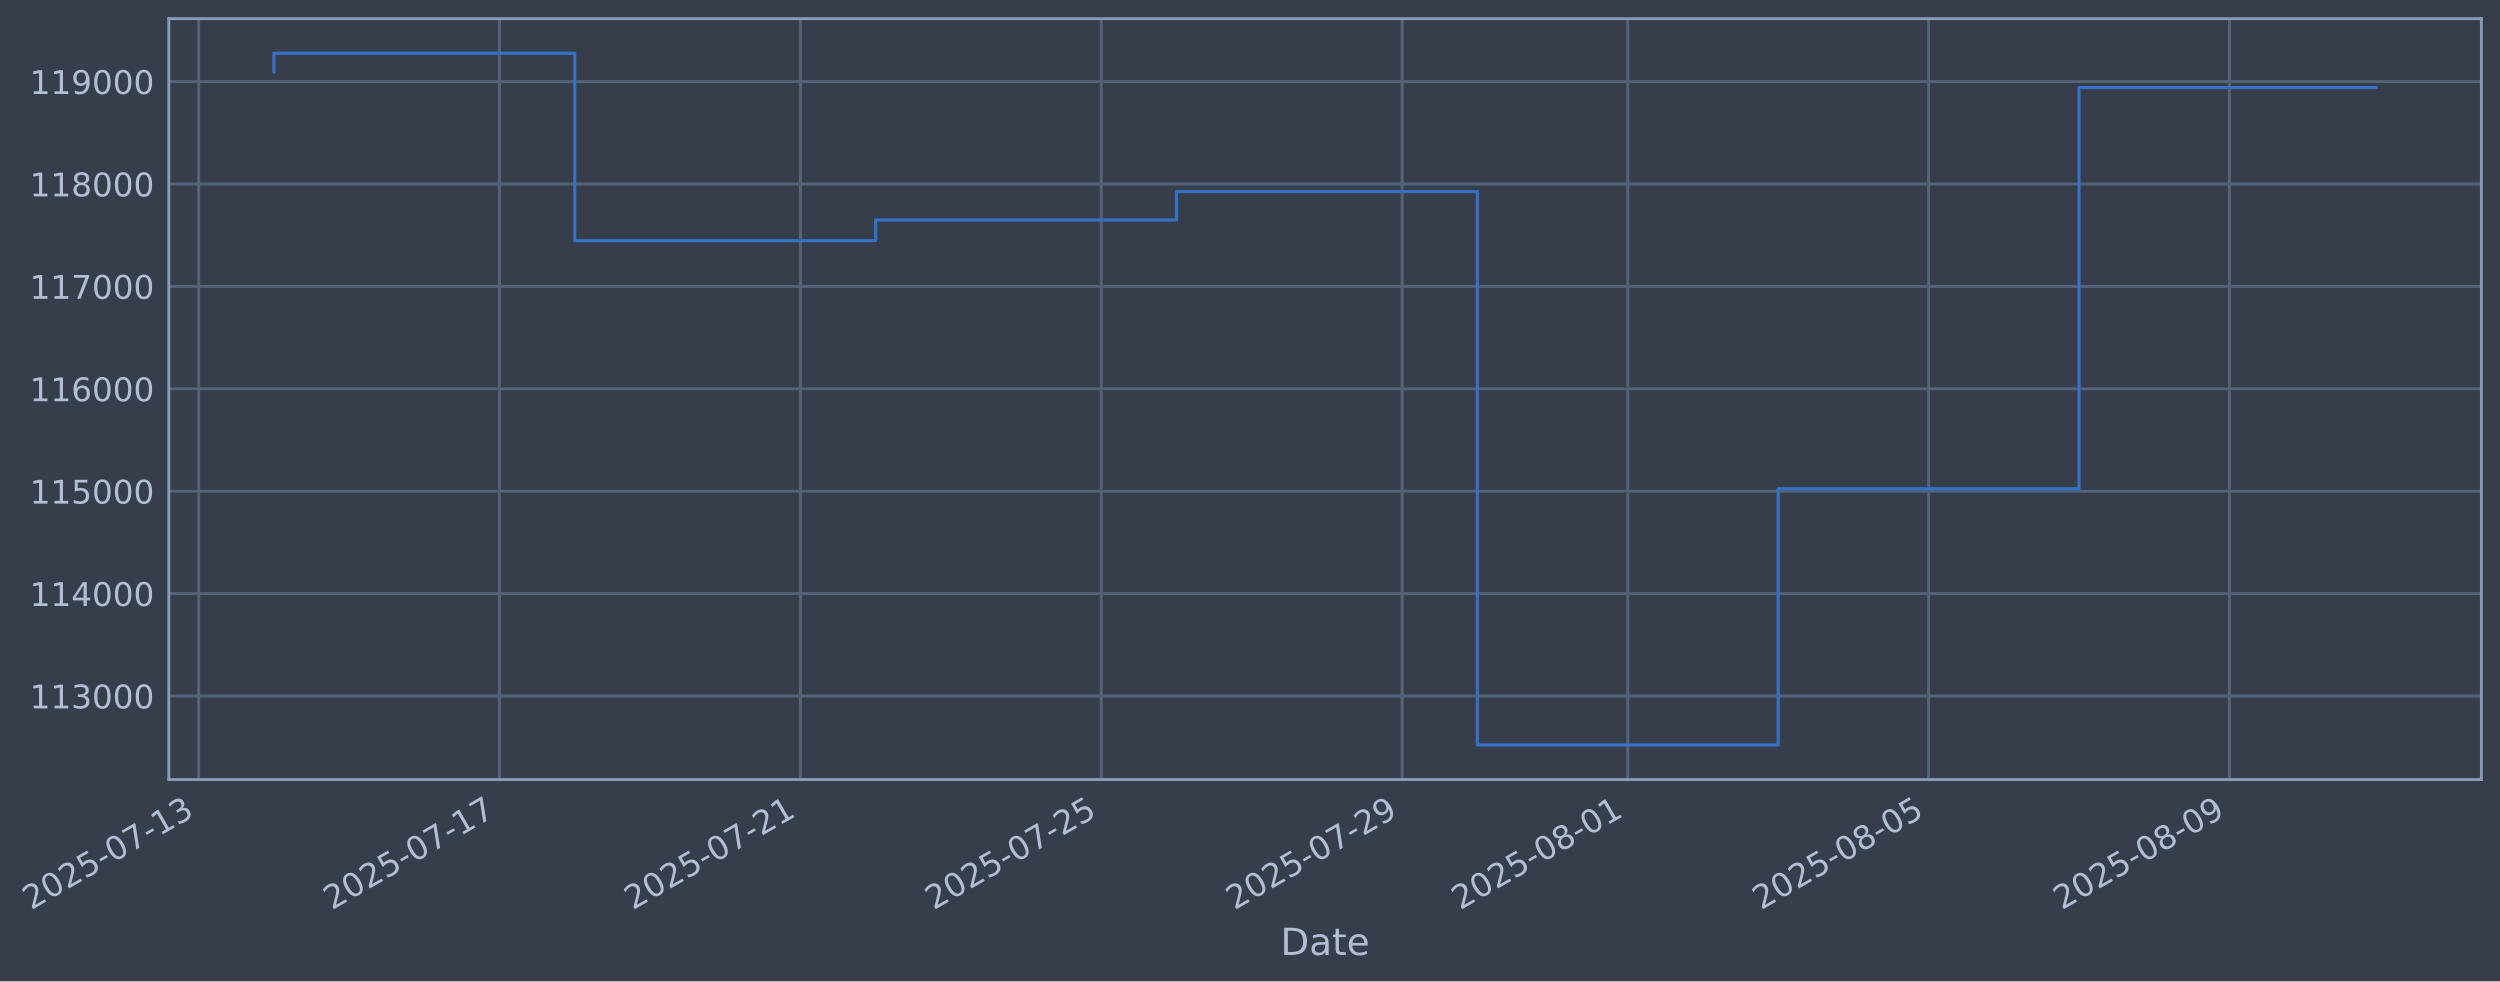
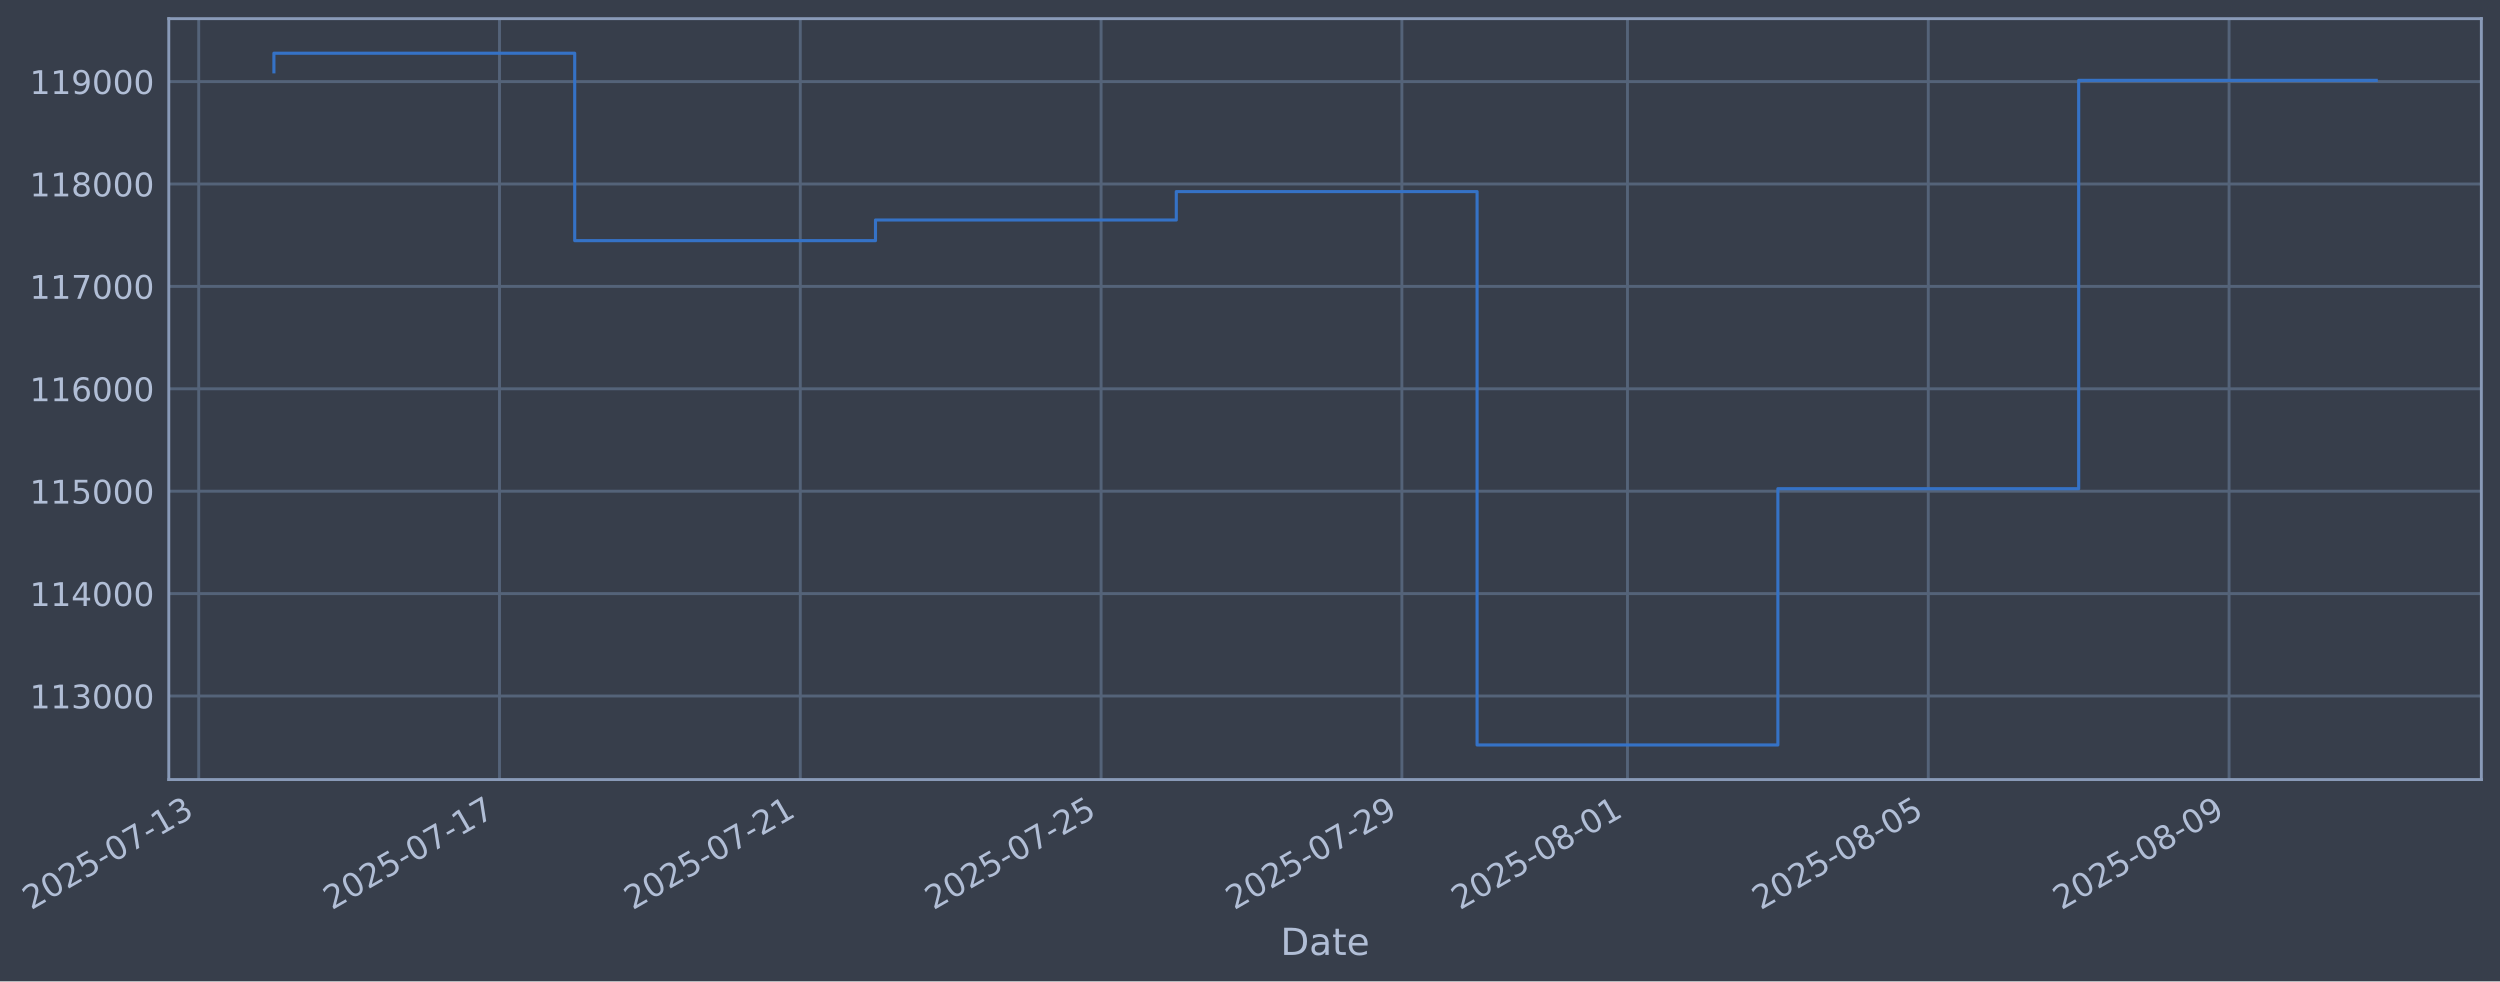
- <svg xmlns="http://www.w3.org/2000/svg" xmlns:xlink="http://www.w3.org/1999/xlink" width="965.168pt" height="378.87pt" viewBox="0 0 965.168 378.87" version="1.1">
+ <svg xmlns="http://www.w3.org/2000/svg" xmlns:xlink="http://www.w3.org/1999/xlink" width="965.162pt" height="378.87pt" viewBox="0 0 965.162 378.87" version="1.1">
  <defs>
    <style type="text/css">*{stroke-linejoin: round; stroke-linecap: butt}</style>
  </defs>
  <g id="figure_1">
    <g id="patch_1">
-       <path d="M 0 378.87  L 965.168 378.87  L 965.168 0  L 0 0  z " style="fill: #373e4b" />
+       <path d="M 0 378.87  L 965.162 378.87  L 965.162 0  L 0 0  z " style="fill: #373e4b" />
    </g>
    <g id="axes_1">
      <g id="patch_2">
-         <path d="M 65.168 300.96  L 957.968 300.96  L 957.968 7.2  L 65.168 7.2  z " style="fill: #373e4b" />
+         <path d="M 65.162 300.96  L 957.962 300.96  L 957.962 7.2  L 65.162 7.2  z " style="fill: #373e4b" />
      </g>
      <g id="matplotlib.axis_1">
        <g id="xtick_1">
          <g id="line2d_1">
-             <path d="M 76.713 300.96  L 76.713 7.2  " clip-path="url(#p176f0d9719)" style="fill: none; stroke: #546379; stroke-width: 1.12; stroke-linecap: square" />
+             <path d="M 76.713 300.96  L 76.713 7.2  " clip-path="url(#pf620c17458)" style="fill: none; stroke: #546379; stroke-width: 1.12; stroke-linecap: square" />
          </g>
          <g id="line2d_2" />
          <g id="text_1">
            <g style="fill: #b1bed6" transform="translate(11.98702 351.4642) rotate(-30) scale(0.126 -0.126)">
              <defs>
                <path id="DejaVuSans-32" d="M 1228 531  L 3431 531  L 3431 0  L 469 0  L 469 531  Q 828 903 1448 1529  Q 2069 2156 2228 2338  Q 2531 2678 2651 2914  Q 2772 3150 2772 3378  Q 2772 3750 2511 3984  Q 2250 4219 1831 4219  Q 1534 4219 1204 4116  Q 875 4013 500 3803  L 500 4441  Q 881 4594 1212 4672  Q 1544 4750 1819 4750  Q 2544 4750 2975 4387  Q 3406 4025 3406 3419  Q 3406 3131 3298 2873  Q 3191 2616 2906 2266  Q 2828 2175 2409 1742  Q 1991 1309 1228 531  z " transform="scale(0.015625)" />
                <path id="DejaVuSans-30" d="M 2034 4250  Q 1547 4250 1301 3770  Q 1056 3291 1056 2328  Q 1056 1369 1301 889  Q 1547 409 2034 409  Q 2525 409 2770 889  Q 3016 1369 3016 2328  Q 3016 3291 2770 3770  Q 2525 4250 2034 4250  z M 2034 4750  Q 2819 4750 3233 4129  Q 3647 3509 3647 2328  Q 3647 1150 3233 529  Q 2819 -91 2034 -91  Q 1250 -91 836 529  Q 422 1150 422 2328  Q 422 3509 836 4129  Q 1250 4750 2034 4750  z " transform="scale(0.015625)" />
                <path id="DejaVuSans-35" d="M 691 4666  L 3169 4666  L 3169 4134  L 1269 4134  L 1269 2991  Q 1406 3038 1543 3061  Q 1681 3084 1819 3084  Q 2600 3084 3056 2656  Q 3513 2228 3513 1497  Q 3513 744 3044 326  Q 2575 -91 1722 -91  Q 1428 -91 1123 -41  Q 819 9 494 109  L 494 744  Q 775 591 1075 516  Q 1375 441 1709 441  Q 2250 441 2565 725  Q 2881 1009 2881 1497  Q 2881 1984 2565 2268  Q 2250 2553 1709 2553  Q 1456 2553 1204 2497  Q 953 2441 691 2322  L 691 4666  z " transform="scale(0.015625)" />
                <path id="DejaVuSans-2d" d="M 313 2009  L 1997 2009  L 1997 1497  L 313 1497  L 313 2009  z " transform="scale(0.015625)" />
                <path id="DejaVuSans-37" d="M 525 4666  L 3525 4666  L 3525 4397  L 1831 0  L 1172 0  L 2766 4134  L 525 4134  L 525 4666  z " transform="scale(0.015625)" />
                <path id="DejaVuSans-31" d="M 794 531  L 1825 531  L 1825 4091  L 703 3866  L 703 4441  L 1819 4666  L 2450 4666  L 2450 531  L 3481 531  L 3481 0  L 794 0  L 794 531  z " transform="scale(0.015625)" />
                <path id="DejaVuSans-33" d="M 2597 2516  Q 3050 2419 3304 2112  Q 3559 1806 3559 1356  Q 3559 666 3084 287  Q 2609 -91 1734 -91  Q 1441 -91 1130 -33  Q 819 25 488 141  L 488 750  Q 750 597 1062 519  Q 1375 441 1716 441  Q 2309 441 2620 675  Q 2931 909 2931 1356  Q 2931 1769 2642 2001  Q 2353 2234 1838 2234  L 1294 2234  L 1294 2753  L 1863 2753  Q 2328 2753 2575 2939  Q 2822 3125 2822 3475  Q 2822 3834 2567 4026  Q 2313 4219 1838 4219  Q 1578 4219 1281 4162  Q 984 4106 628 3988  L 628 4550  Q 988 4650 1302 4700  Q 1616 4750 1894 4750  Q 2613 4750 3031 4423  Q 3450 4097 3450 3541  Q 3450 3153 3228 2886  Q 3006 2619 2597 2516  z " transform="scale(0.015625)" />
              </defs>
              <use xlink:href="#DejaVuSans-32" />
              <use xlink:href="#DejaVuSans-30" transform="translate(63.62305 0)" />
              <use xlink:href="#DejaVuSans-32" transform="translate(127.2461 0)" />
              <use xlink:href="#DejaVuSans-35" transform="translate(190.8691 0)" />
              <use xlink:href="#DejaVuSans-2d" transform="translate(254.4922 0)" />
              <use xlink:href="#DejaVuSans-30" transform="translate(290.5762 0)" />
              <use xlink:href="#DejaVuSans-37" transform="translate(354.1992 0)" />
              <use xlink:href="#DejaVuSans-2d" transform="translate(417.8223 0)" />
              <use xlink:href="#DejaVuSans-31" transform="translate(453.9062 0)" />
              <use xlink:href="#DejaVuSans-33" transform="translate(517.5293 0)" />
            </g>
          </g>
        </g>
        <g id="xtick_2">
          <g id="line2d_3">
-             <path d="M 192.862 300.96  L 192.862 7.2  " clip-path="url(#p176f0d9719)" style="fill: none; stroke: #546379; stroke-width: 1.12; stroke-linecap: square" />
+             <path d="M 192.839 300.96  L 192.839 7.2  " clip-path="url(#pf620c17458)" style="fill: none; stroke: #546379; stroke-width: 1.12; stroke-linecap: square" />
          </g>
          <g id="line2d_4" />
          <g id="text_2">
-             <g style="fill: #b1bed6" transform="translate(128.1361 351.4642) rotate(-30) scale(0.126 -0.126)">
+             <g style="fill: #b1bed6" transform="translate(128.1135 351.4642) rotate(-30) scale(0.126 -0.126)">
              <use xlink:href="#DejaVuSans-32" />
              <use xlink:href="#DejaVuSans-30" transform="translate(63.62305 0)" />
              <use xlink:href="#DejaVuSans-32" transform="translate(127.2461 0)" />
              <use xlink:href="#DejaVuSans-35" transform="translate(190.8691 0)" />
              <use xlink:href="#DejaVuSans-2d" transform="translate(254.4922 0)" />
              <use xlink:href="#DejaVuSans-30" transform="translate(290.5762 0)" />
              <use xlink:href="#DejaVuSans-37" transform="translate(354.1992 0)" />
              <use xlink:href="#DejaVuSans-2d" transform="translate(417.8223 0)" />
              <use xlink:href="#DejaVuSans-31" transform="translate(453.9062 0)" />
              <use xlink:href="#DejaVuSans-37" transform="translate(517.5293 0)" />
            </g>
          </g>
        </g>
        <g id="xtick_3">
          <g id="line2d_5">
-             <path d="M 309.011 300.96  L 309.011 7.2  " clip-path="url(#p176f0d9719)" style="fill: none; stroke: #546379; stroke-width: 1.12; stroke-linecap: square" />
+             <path d="M 308.965 300.96  L 308.965 7.2  " clip-path="url(#pf620c17458)" style="fill: none; stroke: #546379; stroke-width: 1.12; stroke-linecap: square" />
          </g>
          <g id="line2d_6" />
          <g id="text_3">
-             <g style="fill: #b1bed6" transform="translate(244.2851 351.4642) rotate(-30) scale(0.126 -0.126)">
+             <g style="fill: #b1bed6" transform="translate(244.24 351.4642) rotate(-30) scale(0.126 -0.126)">
              <use xlink:href="#DejaVuSans-32" />
              <use xlink:href="#DejaVuSans-30" transform="translate(63.62305 0)" />
              <use xlink:href="#DejaVuSans-32" transform="translate(127.2461 0)" />
              <use xlink:href="#DejaVuSans-35" transform="translate(190.8691 0)" />
              <use xlink:href="#DejaVuSans-2d" transform="translate(254.4922 0)" />
              <use xlink:href="#DejaVuSans-30" transform="translate(290.5762 0)" />
              <use xlink:href="#DejaVuSans-37" transform="translate(354.1992 0)" />
              <use xlink:href="#DejaVuSans-2d" transform="translate(417.8223 0)" />
              <use xlink:href="#DejaVuSans-32" transform="translate(453.9062 0)" />
              <use xlink:href="#DejaVuSans-31" transform="translate(517.5293 0)" />
            </g>
          </g>
        </g>
        <g id="xtick_4">
          <g id="line2d_7">
-             <path d="M 425.16 300.96  L 425.16 7.2  " clip-path="url(#p176f0d9719)" style="fill: none; stroke: #546379; stroke-width: 1.12; stroke-linecap: square" />
+             <path d="M 425.092 300.96  L 425.092 7.2  " clip-path="url(#pf620c17458)" style="fill: none; stroke: #546379; stroke-width: 1.12; stroke-linecap: square" />
          </g>
          <g id="line2d_8" />
          <g id="text_4">
-             <g style="fill: #b1bed6" transform="translate(360.4342 351.4642) rotate(-30) scale(0.126 -0.126)">
+             <g style="fill: #b1bed6" transform="translate(360.3664 351.4642) rotate(-30) scale(0.126 -0.126)">
              <use xlink:href="#DejaVuSans-32" />
              <use xlink:href="#DejaVuSans-30" transform="translate(63.62305 0)" />
              <use xlink:href="#DejaVuSans-32" transform="translate(127.2461 0)" />
              <use xlink:href="#DejaVuSans-35" transform="translate(190.8691 0)" />
              <use xlink:href="#DejaVuSans-2d" transform="translate(254.4922 0)" />
              <use xlink:href="#DejaVuSans-30" transform="translate(290.5762 0)" />
              <use xlink:href="#DejaVuSans-37" transform="translate(354.1992 0)" />
              <use xlink:href="#DejaVuSans-2d" transform="translate(417.8223 0)" />
              <use xlink:href="#DejaVuSans-32" transform="translate(453.9062 0)" />
              <use xlink:href="#DejaVuSans-35" transform="translate(517.5293 0)" />
            </g>
          </g>
        </g>
        <g id="xtick_5">
          <g id="line2d_9">
-             <path d="M 541.309 300.96  L 541.309 7.2  " clip-path="url(#p176f0d9719)" style="fill: none; stroke: #546379; stroke-width: 1.12; stroke-linecap: square" />
+             <path d="M 541.218 300.96  L 541.218 7.2  " clip-path="url(#pf620c17458)" style="fill: none; stroke: #546379; stroke-width: 1.12; stroke-linecap: square" />
          </g>
          <g id="line2d_10" />
          <g id="text_5">
-             <g style="fill: #b1bed6" transform="translate(476.5832 351.4642) rotate(-30) scale(0.126 -0.126)">
+             <g style="fill: #b1bed6" transform="translate(476.4929 351.4642) rotate(-30) scale(0.126 -0.126)">
              <defs>
                <path id="DejaVuSans-39" d="M 703 97  L 703 672  Q 941 559 1184 500  Q 1428 441 1663 441  Q 2288 441 2617 861  Q 2947 1281 2994 2138  Q 2813 1869 2534 1725  Q 2256 1581 1919 1581  Q 1219 1581 811 2004  Q 403 2428 403 3163  Q 403 3881 828 4315  Q 1253 4750 1959 4750  Q 2769 4750 3195 4129  Q 3622 3509 3622 2328  Q 3622 1225 3098 567  Q 2575 -91 1691 -91  Q 1453 -91 1209 -44  Q 966 3 703 97  z M 1959 2075  Q 2384 2075 2632 2365  Q 2881 2656 2881 3163  Q 2881 3666 2632 3958  Q 2384 4250 1959 4250  Q 1534 4250 1286 3958  Q 1038 3666 1038 3163  Q 1038 2656 1286 2365  Q 1534 2075 1959 2075  z " transform="scale(0.015625)" />
              </defs>
              <use xlink:href="#DejaVuSans-32" />
              <use xlink:href="#DejaVuSans-30" transform="translate(63.62305 0)" />
              <use xlink:href="#DejaVuSans-32" transform="translate(127.2461 0)" />
              <use xlink:href="#DejaVuSans-35" transform="translate(190.8691 0)" />
              <use xlink:href="#DejaVuSans-2d" transform="translate(254.4922 0)" />
              <use xlink:href="#DejaVuSans-30" transform="translate(290.5762 0)" />
              <use xlink:href="#DejaVuSans-37" transform="translate(354.1992 0)" />
              <use xlink:href="#DejaVuSans-2d" transform="translate(417.8223 0)" />
              <use xlink:href="#DejaVuSans-32" transform="translate(453.9062 0)" />
              <use xlink:href="#DejaVuSans-39" transform="translate(517.5293 0)" />
            </g>
          </g>
        </g>
        <g id="xtick_6">
          <g id="line2d_11">
-             <path d="M 628.42 300.96  L 628.42 7.2  " clip-path="url(#p176f0d9719)" style="fill: none; stroke: #546379; stroke-width: 1.12; stroke-linecap: square" />
+             <path d="M 628.313 300.96  L 628.313 7.2  " clip-path="url(#pf620c17458)" style="fill: none; stroke: #546379; stroke-width: 1.12; stroke-linecap: square" />
          </g>
          <g id="line2d_12" />
          <g id="text_6">
-             <g style="fill: #b1bed6" transform="translate(563.695 351.4642) rotate(-30) scale(0.126 -0.126)">
+             <g style="fill: #b1bed6" transform="translate(563.5877 351.4642) rotate(-30) scale(0.126 -0.126)">
              <defs>
                <path id="DejaVuSans-38" d="M 2034 2216  Q 1584 2216 1326 1975  Q 1069 1734 1069 1313  Q 1069 891 1326 650  Q 1584 409 2034 409  Q 2484 409 2743 651  Q 3003 894 3003 1313  Q 3003 1734 2745 1975  Q 2488 2216 2034 2216  z M 1403 2484  Q 997 2584 770 2862  Q 544 3141 544 3541  Q 544 4100 942 4425  Q 1341 4750 2034 4750  Q 2731 4750 3128 4425  Q 3525 4100 3525 3541  Q 3525 3141 3298 2862  Q 3072 2584 2669 2484  Q 3125 2378 3379 2068  Q 3634 1759 3634 1313  Q 3634 634 3220 271  Q 2806 -91 2034 -91  Q 1263 -91 848 271  Q 434 634 434 1313  Q 434 1759 690 2068  Q 947 2378 1403 2484  z M 1172 3481  Q 1172 3119 1398 2916  Q 1625 2713 2034 2713  Q 2441 2713 2670 2916  Q 2900 3119 2900 3481  Q 2900 3844 2670 4047  Q 2441 4250 2034 4250  Q 1625 4250 1398 4047  Q 1172 3844 1172 3481  z " transform="scale(0.015625)" />
              </defs>
              <use xlink:href="#DejaVuSans-32" />
              <use xlink:href="#DejaVuSans-30" transform="translate(63.62305 0)" />
              <use xlink:href="#DejaVuSans-32" transform="translate(127.2461 0)" />
              <use xlink:href="#DejaVuSans-35" transform="translate(190.8691 0)" />
              <use xlink:href="#DejaVuSans-2d" transform="translate(254.4922 0)" />
              <use xlink:href="#DejaVuSans-30" transform="translate(290.5762 0)" />
              <use xlink:href="#DejaVuSans-38" transform="translate(354.1992 0)" />
              <use xlink:href="#DejaVuSans-2d" transform="translate(417.8223 0)" />
              <use xlink:href="#DejaVuSans-30" transform="translate(453.9062 0)" />
              <use xlink:href="#DejaVuSans-31" transform="translate(517.5293 0)" />
            </g>
          </g>
        </g>
        <g id="xtick_7">
          <g id="line2d_13">
-             <path d="M 744.57 300.96  L 744.57 7.2  " clip-path="url(#p176f0d9719)" style="fill: none; stroke: #546379; stroke-width: 1.12; stroke-linecap: square" />
+             <path d="M 744.44 300.96  L 744.44 7.2  " clip-path="url(#pf620c17458)" style="fill: none; stroke: #546379; stroke-width: 1.12; stroke-linecap: square" />
          </g>
          <g id="line2d_14" />
          <g id="text_7">
-             <g style="fill: #b1bed6" transform="translate(679.844 351.4642) rotate(-30) scale(0.126 -0.126)">
+             <g style="fill: #b1bed6" transform="translate(679.7142 351.4642) rotate(-30) scale(0.126 -0.126)">
              <use xlink:href="#DejaVuSans-32" />
              <use xlink:href="#DejaVuSans-30" transform="translate(63.62305 0)" />
              <use xlink:href="#DejaVuSans-32" transform="translate(127.2461 0)" />
              <use xlink:href="#DejaVuSans-35" transform="translate(190.8691 0)" />
              <use xlink:href="#DejaVuSans-2d" transform="translate(254.4922 0)" />
              <use xlink:href="#DejaVuSans-30" transform="translate(290.5762 0)" />
              <use xlink:href="#DejaVuSans-38" transform="translate(354.1992 0)" />
              <use xlink:href="#DejaVuSans-2d" transform="translate(417.8223 0)" />
              <use xlink:href="#DejaVuSans-30" transform="translate(453.9062 0)" />
              <use xlink:href="#DejaVuSans-35" transform="translate(517.5293 0)" />
            </g>
          </g>
        </g>
        <g id="xtick_8">
          <g id="line2d_15">
-             <path d="M 860.719 300.96  L 860.719 7.2  " clip-path="url(#p176f0d9719)" style="fill: none; stroke: #546379; stroke-width: 1.12; stroke-linecap: square" />
+             <path d="M 860.566 300.96  L 860.566 7.2  " clip-path="url(#pf620c17458)" style="fill: none; stroke: #546379; stroke-width: 1.12; stroke-linecap: square" />
          </g>
          <g id="line2d_16" />
          <g id="text_8">
-             <g style="fill: #b1bed6" transform="translate(795.9931 351.4642) rotate(-30) scale(0.126 -0.126)">
+             <g style="fill: #b1bed6" transform="translate(795.8407 351.4642) rotate(-30) scale(0.126 -0.126)">
              <use xlink:href="#DejaVuSans-32" />
              <use xlink:href="#DejaVuSans-30" transform="translate(63.62305 0)" />
              <use xlink:href="#DejaVuSans-32" transform="translate(127.2461 0)" />
              <use xlink:href="#DejaVuSans-35" transform="translate(190.8691 0)" />
              <use xlink:href="#DejaVuSans-2d" transform="translate(254.4922 0)" />
              <use xlink:href="#DejaVuSans-30" transform="translate(290.5762 0)" />
              <use xlink:href="#DejaVuSans-38" transform="translate(354.1992 0)" />
              <use xlink:href="#DejaVuSans-2d" transform="translate(417.8223 0)" />
              <use xlink:href="#DejaVuSans-30" transform="translate(453.9062 0)" />
              <use xlink:href="#DejaVuSans-39" transform="translate(517.5293 0)" />
            </g>
          </g>
        </g>
        <g id="text_9">
-           <g style="fill: #b1bed6" transform="translate(494.3588 368.6753) scale(0.144 -0.144)">
+           <g style="fill: #b1bed6" transform="translate(494.3532 368.6753) scale(0.144 -0.144)">
            <defs>
              <path id="DejaVuSans-44" d="M 1259 4147  L 1259 519  L 2022 519  Q 2988 519 3436 956  Q 3884 1394 3884 2338  Q 3884 3275 3436 3711  Q 2988 4147 2022 4147  L 1259 4147  z M 628 4666  L 1925 4666  Q 3281 4666 3915 4102  Q 4550 3538 4550 2338  Q 4550 1131 3912 565  Q 3275 0 1925 0  L 628 0  L 628 4666  z " transform="scale(0.015625)" />
              <path id="DejaVuSans-61" d="M 2194 1759  Q 1497 1759 1228 1600  Q 959 1441 959 1056  Q 959 750 1161 570  Q 1363 391 1709 391  Q 2188 391 2477 730  Q 2766 1069 2766 1631  L 2766 1759  L 2194 1759  z M 3341 1997  L 3341 0  L 2766 0  L 2766 531  Q 2569 213 2275 61  Q 1981 -91 1556 -91  Q 1019 -91 701 211  Q 384 513 384 1019  Q 384 1609 779 1909  Q 1175 2209 1959 2209  L 2766 2209  L 2766 2266  Q 2766 2663 2505 2880  Q 2244 3097 1772 3097  Q 1472 3097 1187 3025  Q 903 2953 641 2809  L 641 3341  Q 956 3463 1253 3523  Q 1550 3584 1831 3584  Q 2591 3584 2966 3190  Q 3341 2797 3341 1997  z " transform="scale(0.015625)" />
              <path id="DejaVuSans-74" d="M 1172 4494  L 1172 3500  L 2356 3500  L 2356 3053  L 1172 3053  L 1172 1153  Q 1172 725 1289 603  Q 1406 481 1766 481  L 2356 481  L 2356 0  L 1766 0  Q 1100 0 847 248  Q 594 497 594 1153  L 594 3053  L 172 3053  L 172 3500  L 594 3500  L 594 4494  L 1172 4494  z " transform="scale(0.015625)" />
              <path id="DejaVuSans-65" d="M 3597 1894  L 3597 1613  L 953 1613  Q 991 1019 1311 708  Q 1631 397 2203 397  Q 2534 397 2845 478  Q 3156 559 3463 722  L 3463 178  Q 3153 47 2828 -22  Q 2503 -91 2169 -91  Q 1331 -91 842 396  Q 353 884 353 1716  Q 353 2575 817 3079  Q 1281 3584 2069 3584  Q 2775 3584 3186 3129  Q 3597 2675 3597 1894  z M 3022 2063  Q 3016 2534 2758 2815  Q 2500 3097 2075 3097  Q 1594 3097 1305 2825  Q 1016 2553 972 2059  L 3022 2063  z " transform="scale(0.015625)" />
            </defs>
            <use xlink:href="#DejaVuSans-44" />
            <use xlink:href="#DejaVuSans-61" transform="translate(77.00195 0)" />
            <use xlink:href="#DejaVuSans-74" transform="translate(138.2812 0)" />
            <use xlink:href="#DejaVuSans-65" transform="translate(177.4902 0)" />
          </g>
        </g>
      </g>
      <g id="matplotlib.axis_2">
        <g id="ytick_1">
          <g id="line2d_17">
-             <path d="M 65.168 268.698  L 957.968 268.698  " clip-path="url(#p176f0d9719)" style="fill: none; stroke: #546379; stroke-width: 1.12; stroke-linecap: square" />
+             <path d="M 65.162 268.698  L 957.962 268.698  " clip-path="url(#pf620c17458)" style="fill: none; stroke: #546379; stroke-width: 1.12; stroke-linecap: square" />
          </g>
          <g id="line2d_18" />
          <g id="text_10">
-             <g style="fill: #b1bed6" transform="translate(11.46747 273.4854) scale(0.126 -0.126)">
+             <g style="fill: #b1bed6" transform="translate(11.46182 273.4854) scale(0.126 -0.126)">
              <use xlink:href="#DejaVuSans-31" />
              <use xlink:href="#DejaVuSans-31" transform="translate(63.62305 0)" />
              <use xlink:href="#DejaVuSans-33" transform="translate(127.2461 0)" />
              <use xlink:href="#DejaVuSans-30" transform="translate(190.8691 0)" />
              <use xlink:href="#DejaVuSans-30" transform="translate(254.4922 0)" />
              <use xlink:href="#DejaVuSans-30" transform="translate(318.1152 0)" />
            </g>
          </g>
        </g>
        <g id="ytick_2">
          <g id="line2d_19">
-             <path d="M 65.168 229.165  L 957.968 229.165  " clip-path="url(#p176f0d9719)" style="fill: none; stroke: #546379; stroke-width: 1.12; stroke-linecap: square" />
+             <path d="M 65.162 229.165  L 957.962 229.165  " clip-path="url(#pf620c17458)" style="fill: none; stroke: #546379; stroke-width: 1.12; stroke-linecap: square" />
          </g>
          <g id="line2d_20" />
          <g id="text_11">
-             <g style="fill: #b1bed6" transform="translate(11.46747 233.952) scale(0.126 -0.126)">
+             <g style="fill: #b1bed6" transform="translate(11.46182 233.952) scale(0.126 -0.126)">
              <defs>
                <path id="DejaVuSans-34" d="M 2419 4116  L 825 1625  L 2419 1625  L 2419 4116  z M 2253 4666  L 3047 4666  L 3047 1625  L 3713 1625  L 3713 1100  L 3047 1100  L 3047 0  L 2419 0  L 2419 1100  L 313 1100  L 313 1709  L 2253 4666  z " transform="scale(0.015625)" />
              </defs>
              <use xlink:href="#DejaVuSans-31" />
              <use xlink:href="#DejaVuSans-31" transform="translate(63.62305 0)" />
              <use xlink:href="#DejaVuSans-34" transform="translate(127.2461 0)" />
              <use xlink:href="#DejaVuSans-30" transform="translate(190.8691 0)" />
              <use xlink:href="#DejaVuSans-30" transform="translate(254.4922 0)" />
              <use xlink:href="#DejaVuSans-30" transform="translate(318.1152 0)" />
            </g>
          </g>
        </g>
        <g id="ytick_3">
          <g id="line2d_21">
-             <path d="M 65.168 189.631  L 957.968 189.631  " clip-path="url(#p176f0d9719)" style="fill: none; stroke: #546379; stroke-width: 1.12; stroke-linecap: square" />
+             <path d="M 65.162 189.631  L 957.962 189.631  " clip-path="url(#pf620c17458)" style="fill: none; stroke: #546379; stroke-width: 1.12; stroke-linecap: square" />
          </g>
          <g id="line2d_22" />
          <g id="text_12">
-             <g style="fill: #b1bed6" transform="translate(11.46747 194.4185) scale(0.126 -0.126)">
+             <g style="fill: #b1bed6" transform="translate(11.46182 194.4185) scale(0.126 -0.126)">
              <use xlink:href="#DejaVuSans-31" />
              <use xlink:href="#DejaVuSans-31" transform="translate(63.62305 0)" />
              <use xlink:href="#DejaVuSans-35" transform="translate(127.2461 0)" />
              <use xlink:href="#DejaVuSans-30" transform="translate(190.8691 0)" />
              <use xlink:href="#DejaVuSans-30" transform="translate(254.4922 0)" />
              <use xlink:href="#DejaVuSans-30" transform="translate(318.1152 0)" />
            </g>
          </g>
        </g>
        <g id="ytick_4">
          <g id="line2d_23">
-             <path d="M 65.168 150.098  L 957.968 150.098  " clip-path="url(#p176f0d9719)" style="fill: none; stroke: #546379; stroke-width: 1.12; stroke-linecap: square" />
+             <path d="M 65.162 150.098  L 957.962 150.098  " clip-path="url(#pf620c17458)" style="fill: none; stroke: #546379; stroke-width: 1.12; stroke-linecap: square" />
          </g>
          <g id="line2d_24" />
          <g id="text_13">
-             <g style="fill: #b1bed6" transform="translate(11.46747 154.885) scale(0.126 -0.126)">
+             <g style="fill: #b1bed6" transform="translate(11.46182 154.885) scale(0.126 -0.126)">
              <defs>
                <path id="DejaVuSans-36" d="M 2113 2584  Q 1688 2584 1439 2293  Q 1191 2003 1191 1497  Q 1191 994 1439 701  Q 1688 409 2113 409  Q 2538 409 2786 701  Q 3034 994 3034 1497  Q 3034 2003 2786 2293  Q 2538 2584 2113 2584  z M 3366 4563  L 3366 3988  Q 3128 4100 2886 4159  Q 2644 4219 2406 4219  Q 1781 4219 1451 3797  Q 1122 3375 1075 2522  Q 1259 2794 1537 2939  Q 1816 3084 2150 3084  Q 2853 3084 3261 2657  Q 3669 2231 3669 1497  Q 3669 778 3244 343  Q 2819 -91 2113 -91  Q 1303 -91 875 529  Q 447 1150 447 2328  Q 447 3434 972 4092  Q 1497 4750 2381 4750  Q 2619 4750 2861 4703  Q 3103 4656 3366 4563  z " transform="scale(0.015625)" />
              </defs>
              <use xlink:href="#DejaVuSans-31" />
              <use xlink:href="#DejaVuSans-31" transform="translate(63.62305 0)" />
              <use xlink:href="#DejaVuSans-36" transform="translate(127.2461 0)" />
              <use xlink:href="#DejaVuSans-30" transform="translate(190.8691 0)" />
              <use xlink:href="#DejaVuSans-30" transform="translate(254.4922 0)" />
              <use xlink:href="#DejaVuSans-30" transform="translate(318.1152 0)" />
            </g>
          </g>
        </g>
        <g id="ytick_5">
          <g id="line2d_25">
-             <path d="M 65.168 110.565  L 957.968 110.565  " clip-path="url(#p176f0d9719)" style="fill: none; stroke: #546379; stroke-width: 1.12; stroke-linecap: square" />
+             <path d="M 65.162 110.565  L 957.962 110.565  " clip-path="url(#pf620c17458)" style="fill: none; stroke: #546379; stroke-width: 1.12; stroke-linecap: square" />
          </g>
          <g id="line2d_26" />
          <g id="text_14">
-             <g style="fill: #b1bed6" transform="translate(11.46747 115.3515) scale(0.126 -0.126)">
+             <g style="fill: #b1bed6" transform="translate(11.46182 115.3515) scale(0.126 -0.126)">
              <use xlink:href="#DejaVuSans-31" />
              <use xlink:href="#DejaVuSans-31" transform="translate(63.62305 0)" />
              <use xlink:href="#DejaVuSans-37" transform="translate(127.2461 0)" />
              <use xlink:href="#DejaVuSans-30" transform="translate(190.8691 0)" />
              <use xlink:href="#DejaVuSans-30" transform="translate(254.4922 0)" />
              <use xlink:href="#DejaVuSans-30" transform="translate(318.1152 0)" />
            </g>
          </g>
        </g>
        <g id="ytick_6">
          <g id="line2d_27">
-             <path d="M 65.168 71.031  L 957.968 71.031  " clip-path="url(#p176f0d9719)" style="fill: none; stroke: #546379; stroke-width: 1.12; stroke-linecap: square" />
+             <path d="M 65.162 71.031  L 957.962 71.031  " clip-path="url(#pf620c17458)" style="fill: none; stroke: #546379; stroke-width: 1.12; stroke-linecap: square" />
          </g>
          <g id="line2d_28" />
          <g id="text_15">
-             <g style="fill: #b1bed6" transform="translate(11.46747 75.81806) scale(0.126 -0.126)">
+             <g style="fill: #b1bed6" transform="translate(11.46182 75.81806) scale(0.126 -0.126)">
              <use xlink:href="#DejaVuSans-31" />
              <use xlink:href="#DejaVuSans-31" transform="translate(63.62305 0)" />
              <use xlink:href="#DejaVuSans-38" transform="translate(127.2461 0)" />
              <use xlink:href="#DejaVuSans-30" transform="translate(190.8691 0)" />
              <use xlink:href="#DejaVuSans-30" transform="translate(254.4922 0)" />
              <use xlink:href="#DejaVuSans-30" transform="translate(318.1152 0)" />
            </g>
          </g>
        </g>
        <g id="ytick_7">
          <g id="line2d_29">
-             <path d="M 65.168 31.498  L 957.968 31.498  " clip-path="url(#p176f0d9719)" style="fill: none; stroke: #546379; stroke-width: 1.12; stroke-linecap: square" />
+             <path d="M 65.162 31.498  L 957.962 31.498  " clip-path="url(#pf620c17458)" style="fill: none; stroke: #546379; stroke-width: 1.12; stroke-linecap: square" />
          </g>
          <g id="line2d_30" />
          <g id="text_16">
-             <g style="fill: #b1bed6" transform="translate(11.46747 36.28458) scale(0.126 -0.126)">
+             <g style="fill: #b1bed6" transform="translate(11.46182 36.28458) scale(0.126 -0.126)">
              <use xlink:href="#DejaVuSans-31" />
              <use xlink:href="#DejaVuSans-31" transform="translate(63.62305 0)" />
              <use xlink:href="#DejaVuSans-39" transform="translate(127.2461 0)" />
              <use xlink:href="#DejaVuSans-30" transform="translate(190.8691 0)" />
              <use xlink:href="#DejaVuSans-30" transform="translate(254.4922 0)" />
              <use xlink:href="#DejaVuSans-30" transform="translate(318.1152 0)" />
            </g>
          </g>
        </g>
      </g>
      <g id="line2d_31">
-         <path d="M 105.75 27.726  L 105.75 20.553  L 221.899 20.553  L 221.899 92.901  L 338.048 92.901  L 338.048 84.934  L 454.197 84.934  L 454.197 73.974  L 570.346 73.974  L 570.346 287.607  L 686.495 287.607  L 686.495 188.664  L 802.644 188.664  L 802.644 33.79  L 917.386 33.79  " clip-path="url(#p176f0d9719)" style="fill: none; stroke: #3572c6; stroke-width: 1.2; stroke-linecap: square" />
+         <path d="M 105.744 27.726  L 105.744 20.553  L 221.871 20.553  L 221.871 92.901  L 337.997 92.901  L 337.997 84.934  L 454.124 84.934  L 454.124 73.974  L 570.25 73.974  L 570.25 287.607  L 686.376 287.607  L 686.376 188.664  L 802.503 188.664  L 802.503 31.028  L 917.381 31.028  " clip-path="url(#pf620c17458)" style="fill: none; stroke: #3572c6; stroke-width: 1.2; stroke-linecap: square" />
      </g>
      <g id="patch_3">
-         <path d="M 65.168 300.96  L 65.168 7.2  " style="fill: none; stroke: #899ab8; stroke-width: 1.12; stroke-linejoin: miter; stroke-linecap: square" />
+         <path d="M 65.162 300.96  L 65.162 7.2  " style="fill: none; stroke: #899ab8; stroke-width: 1.12; stroke-linejoin: miter; stroke-linecap: square" />
      </g>
      <g id="patch_4">
-         <path d="M 957.968 300.96  L 957.968 7.2  " style="fill: none; stroke: #899ab8; stroke-width: 1.12; stroke-linejoin: miter; stroke-linecap: square" />
+         <path d="M 957.962 300.96  L 957.962 7.2  " style="fill: none; stroke: #899ab8; stroke-width: 1.12; stroke-linejoin: miter; stroke-linecap: square" />
      </g>
      <g id="patch_5">
-         <path d="M 65.168 300.96  L 957.968 300.96  " style="fill: none; stroke: #899ab8; stroke-width: 1.12; stroke-linejoin: miter; stroke-linecap: square" />
+         <path d="M 65.162 300.96  L 957.962 300.96  " style="fill: none; stroke: #899ab8; stroke-width: 1.12; stroke-linejoin: miter; stroke-linecap: square" />
      </g>
      <g id="patch_6">
-         <path d="M 65.168 7.2  L 957.968 7.2  " style="fill: none; stroke: #899ab8; stroke-width: 1.12; stroke-linejoin: miter; stroke-linecap: square" />
+         <path d="M 65.162 7.2  L 957.962 7.2  " style="fill: none; stroke: #899ab8; stroke-width: 1.12; stroke-linejoin: miter; stroke-linecap: square" />
      </g>
    </g>
  </g>
  <defs>
-     <clipPath id="p176f0d9719">
-       <rect x="65.168" y="7.2" width="892.8" height="293.76" />
+     <clipPath id="pf620c17458">
+       <rect x="65.162" y="7.2" width="892.8" height="293.76" />
    </clipPath>
  </defs>
</svg>
